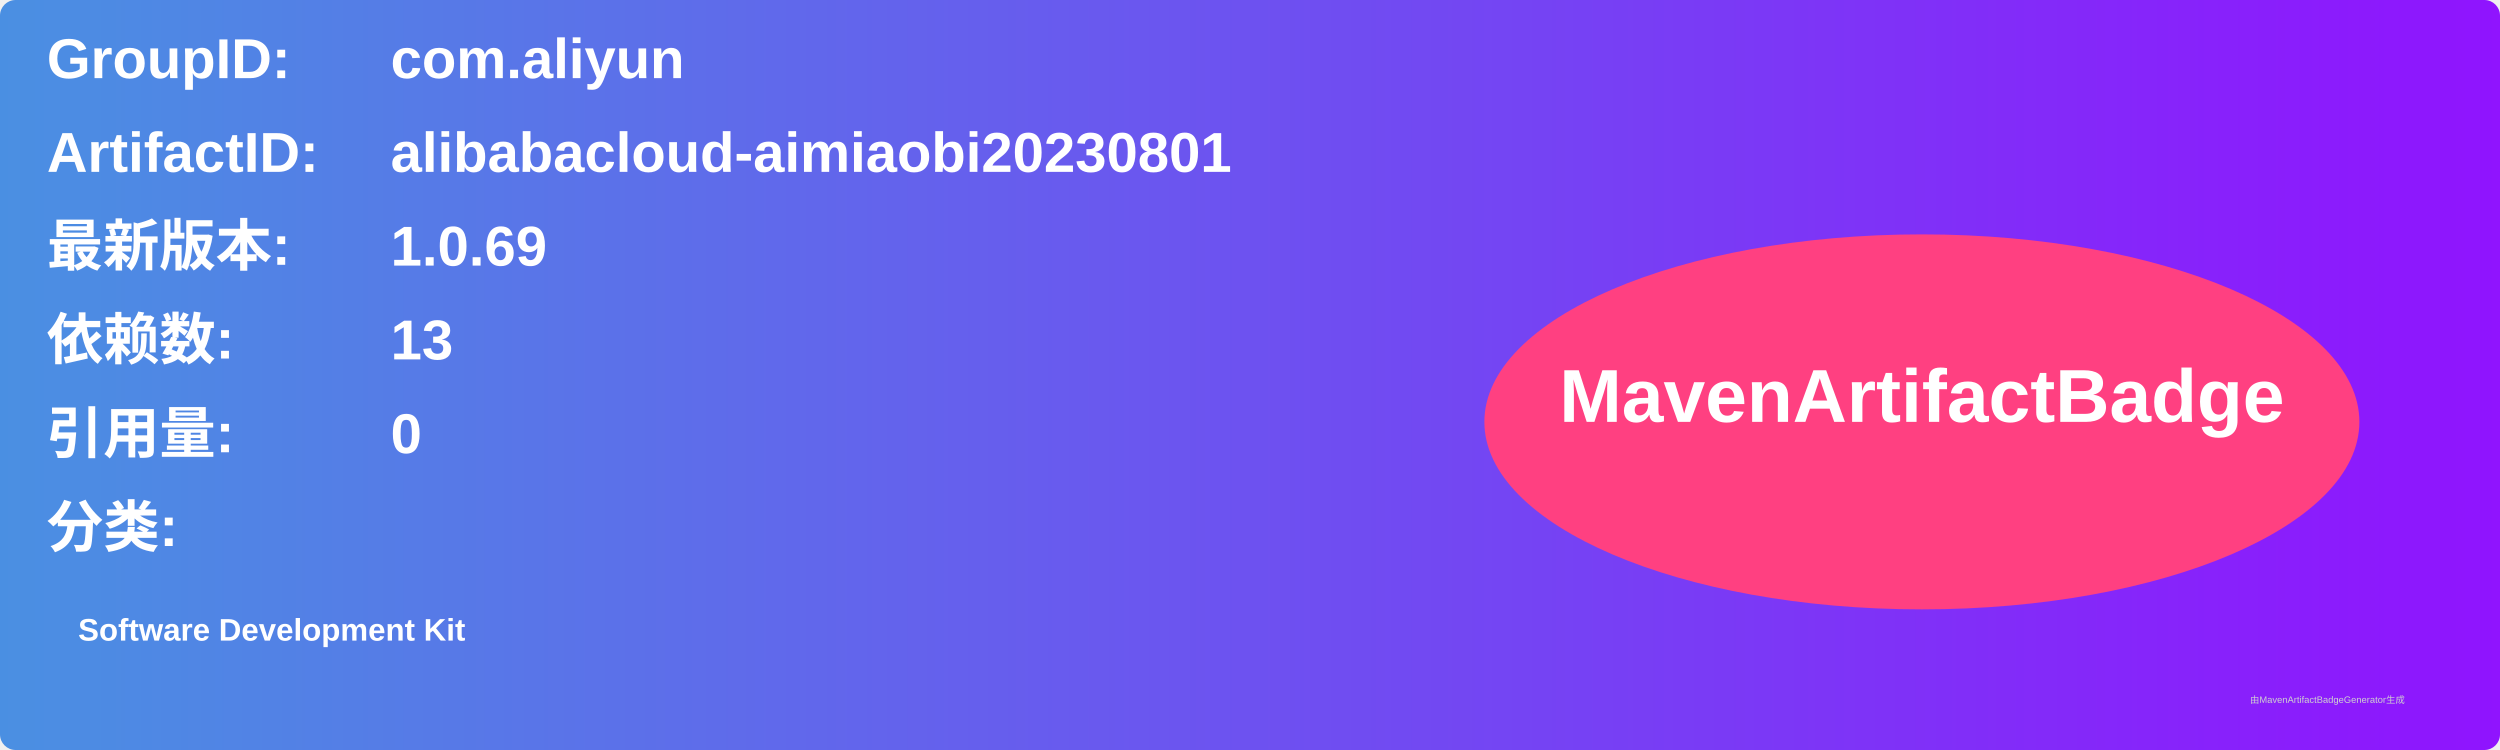
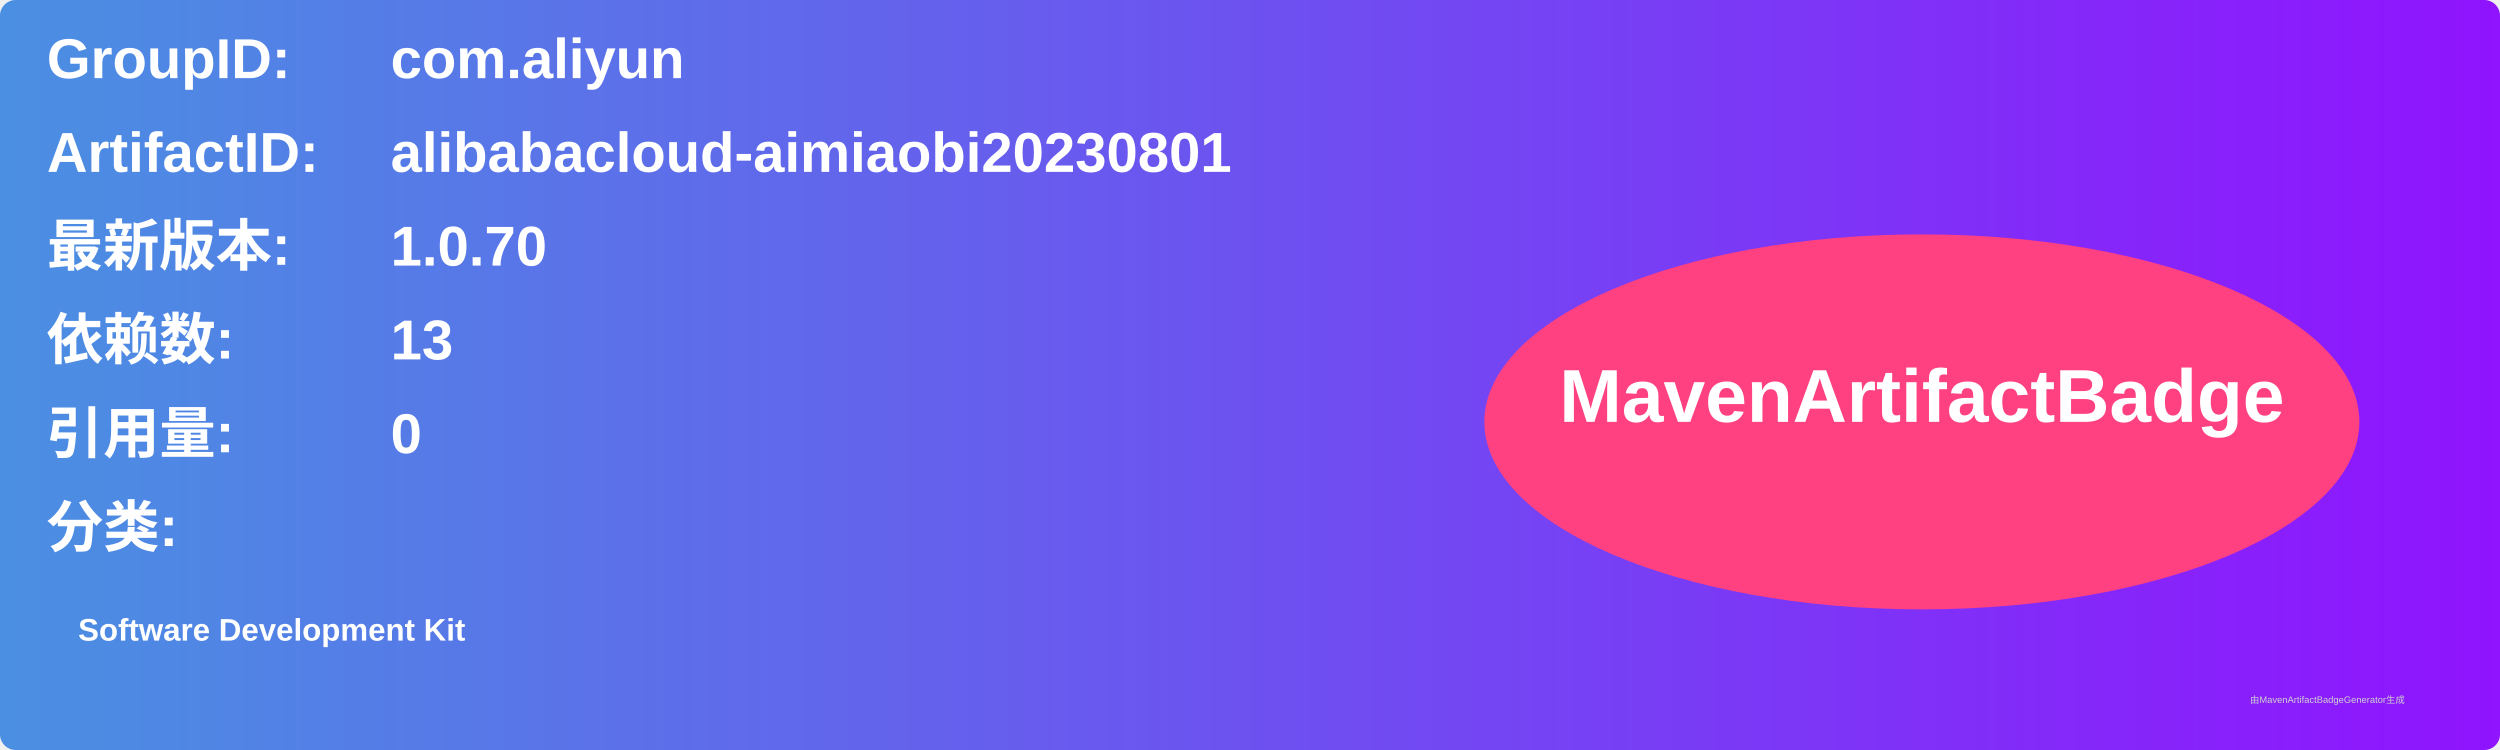
<svg xmlns="http://www.w3.org/2000/svg" width="800" height="240" viewBox="0 0 800 240">
  <linearGradient id="grad" x1="0%" y1="0%" x2="100%" y2="0%">
    <stop offset="0%" stop-color="#4a90e2" />
    <stop offset="100%" stop-color="#9013fe" />
  </linearGradient>
  <rect width="100%" height="100%" rx="5" ry="5" fill="url(#grad)" />
  <g transform="translate(15, 15)">
    <text x="0" y="10" font-family="Arial" font-size="18" fill="white" font-weight="bold" width="260">GroupID:</text>
    <text x="110" y="10" font-family="Arial" font-size="18" fill="white" font-weight="bold" width="460">com.aliyun</text>
    <text x="0" y="40" font-family="Arial" font-size="18" fill="white" font-weight="bold" width="260">ArtifactID:</text>
    <text x="110" y="40" font-family="Arial" font-size="18" fill="white" font-weight="bold" width="460">alibabacloud-aimiaobi20230801</text>
    <text x="0" y="70" font-family="Arial" font-size="18" fill="white" font-weight="bold">最新版本:</text>
    <text x="110" y="70" font-family="Arial" font-size="18" fill="white" font-weight="bold">
-       <tspan font-weight="bold">1.0.69</tspan>
+       <tspan font-weight="bold">1.0.70</tspan>
    </text>
    <text x="0" y="100" font-family="Arial" font-size="18" fill="white" font-weight="bold">依赖数: </text>
    <text x="110" y="100" font-family="Arial" font-size="18" fill="white">
      <tspan font-weight="bold">13</tspan>
    </text>
    <text x="0" y="130" font-family="Arial" font-size="18" fill="white" font-weight="bold">引用量: </text>
    <text x="110" y="130" font-family="Arial" font-size="18" fill="white">
      <tspan font-weight="bold">0</tspan>
    </text>
    <text x="0" y="160" font-family="Arial" font-size="18" fill="white" font-weight="bold">分类:</text>
    <text x="10" y="190" font-family="Arial" font-size="10" fill="white">
      <tspan font-weight="bold">Software Development Kit</tspan>
    </text>
    <ellipse cx="600" cy="120" rx="140" ry="60" fill="#ff4081" />
    <text x="600" y="120" text-anchor="middle" font-family="Arial" font-size="24" fill="white" font-weight="bold">MavenArtifactBadge</text>
  </g>
  <text x="720" y="225" font-family="Arial" font-size="3" fill="#d0d0d0">由MavenArtifactBadgeGenerator生成</text>
</svg>
